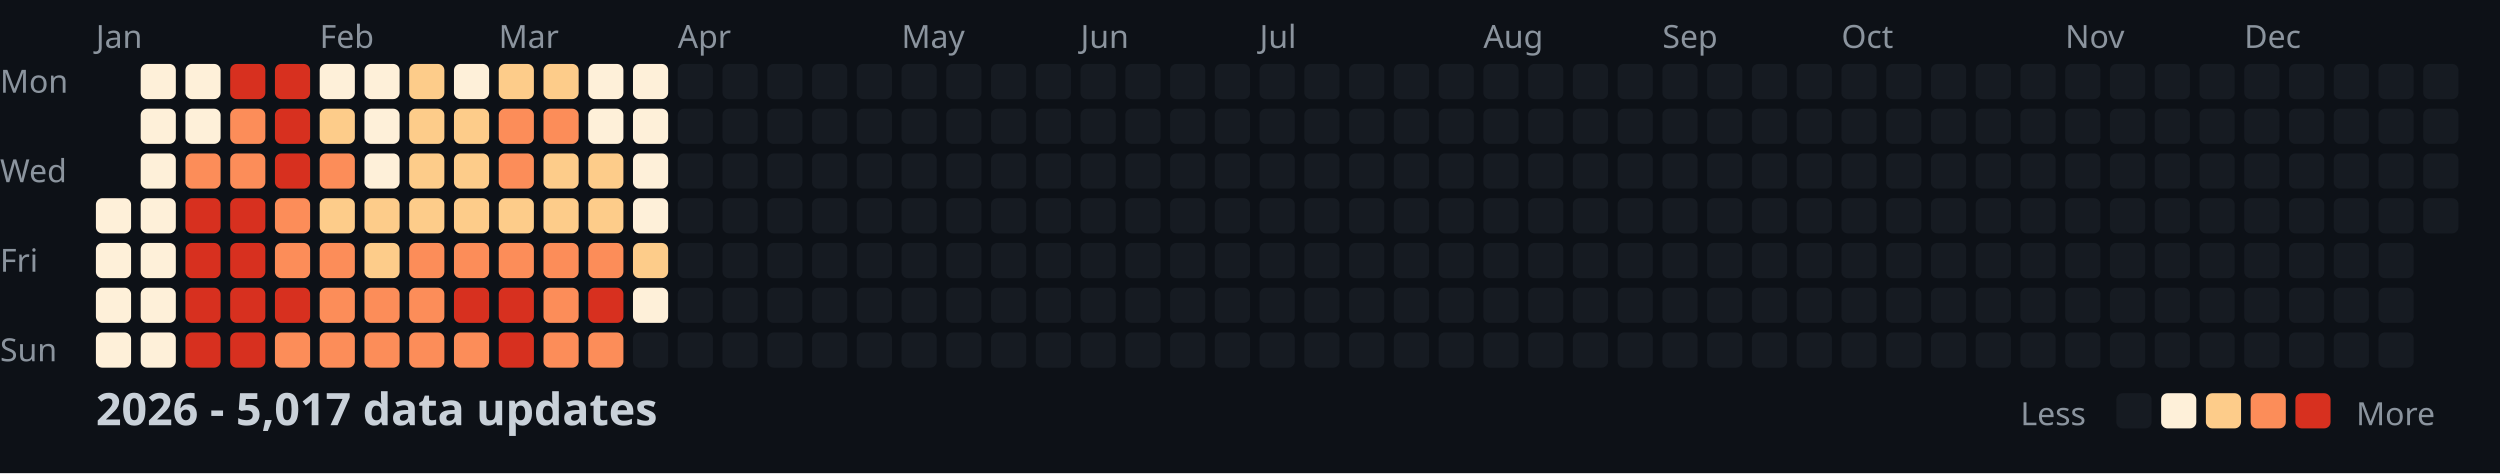
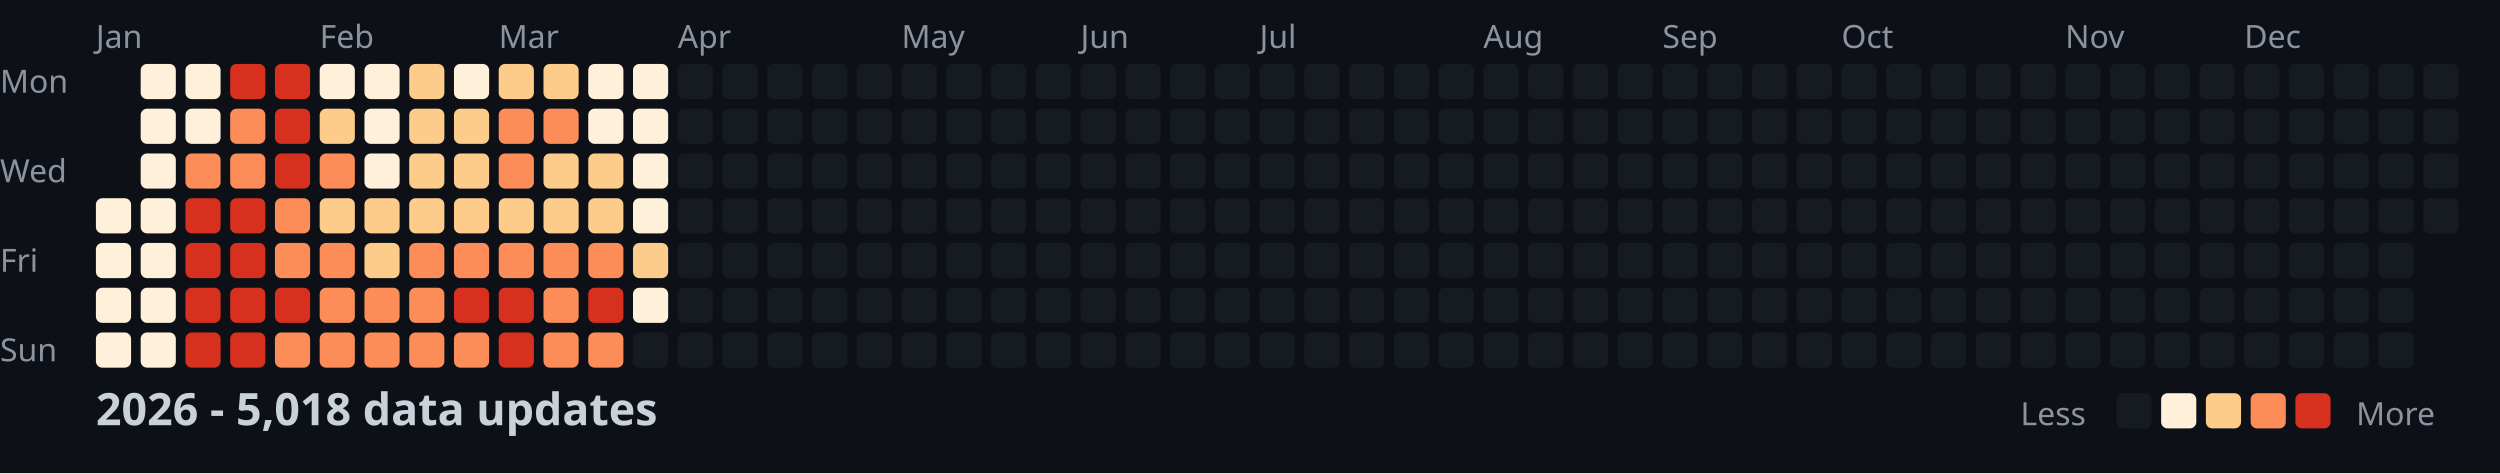
<svg xmlns="http://www.w3.org/2000/svg" width="782" height="148">
  <style>
    .month { font: 10px sans-serif; fill: #8b949e; }
    .day { font: 10px sans-serif; fill: #8b949e; }
    .title { font: bold 14px sans-serif; fill: #c9d1d9; }
    .legend { font: 10px sans-serif; fill: #8b949e; }
  </style>
  <rect width="100%" height="100%" fill="#0d1117" />
  <text x="0" y="29" class="day">Mon</text>
  <text x="0" y="57" class="day">Wed</text>
  <text x="0" y="85" class="day">Fri</text>
  <text x="0" y="113" class="day">Sun</text>
  <text x="30" y="15" class="month">Jan</text>
  <text x="100" y="15" class="month">Feb</text>
  <text x="156" y="15" class="month">Mar</text>
  <text x="212" y="15" class="month">Apr</text>
  <text x="282" y="15" class="month">May</text>
  <text x="338" y="15" class="month">Jun</text>
  <text x="394" y="15" class="month">Jul</text>
  <text x="464" y="15" class="month">Aug</text>
  <text x="520" y="15" class="month">Sep</text>
  <text x="576" y="15" class="month">Oct</text>
  <text x="646" y="15" class="month">Nov</text>
  <text x="702" y="15" class="month">Dec</text>
  <rect x="30" y="62" width="11" height="11" fill="#fef0d9" rx="2" />
  <rect x="30" y="76" width="11" height="11" fill="#fef0d9" rx="2" />
  <rect x="30" y="90" width="11" height="11" fill="#fef0d9" rx="2" />
  <rect x="30" y="104" width="11" height="11" fill="#fef0d9" rx="2" />
  <rect x="44" y="20" width="11" height="11" fill="#fef0d9" rx="2" />
  <rect x="44" y="34" width="11" height="11" fill="#fef0d9" rx="2" />
  <rect x="44" y="48" width="11" height="11" fill="#fef0d9" rx="2" />
  <rect x="44" y="62" width="11" height="11" fill="#fef0d9" rx="2" />
  <rect x="44" y="76" width="11" height="11" fill="#fef0d9" rx="2" />
  <rect x="44" y="90" width="11" height="11" fill="#fef0d9" rx="2" />
  <rect x="44" y="104" width="11" height="11" fill="#fef0d9" rx="2" />
  <rect x="58" y="20" width="11" height="11" fill="#fef0d9" rx="2" />
  <rect x="58" y="34" width="11" height="11" fill="#fef0d9" rx="2" />
  <rect x="58" y="48" width="11" height="11" fill="#fc8d59" rx="2" />
  <rect x="58" y="62" width="11" height="11" fill="#d7301f" rx="2" />
  <rect x="58" y="76" width="11" height="11" fill="#d7301f" rx="2" />
  <rect x="58" y="90" width="11" height="11" fill="#d7301f" rx="2" />
  <rect x="58" y="104" width="11" height="11" fill="#d7301f" rx="2" />
  <rect x="72" y="20" width="11" height="11" fill="#d7301f" rx="2" />
  <rect x="72" y="34" width="11" height="11" fill="#fc8d59" rx="2" />
  <rect x="72" y="48" width="11" height="11" fill="#fc8d59" rx="2" />
  <rect x="72" y="62" width="11" height="11" fill="#d7301f" rx="2" />
  <rect x="72" y="76" width="11" height="11" fill="#d7301f" rx="2" />
  <rect x="72" y="90" width="11" height="11" fill="#d7301f" rx="2" />
  <rect x="72" y="104" width="11" height="11" fill="#d7301f" rx="2" />
  <rect x="86" y="20" width="11" height="11" fill="#d7301f" rx="2" />
  <rect x="86" y="34" width="11" height="11" fill="#d7301f" rx="2" />
  <rect x="86" y="48" width="11" height="11" fill="#d7301f" rx="2" />
  <rect x="86" y="62" width="11" height="11" fill="#fc8d59" rx="2" />
  <rect x="86" y="76" width="11" height="11" fill="#fc8d59" rx="2" />
  <rect x="86" y="90" width="11" height="11" fill="#d7301f" rx="2" />
  <rect x="86" y="104" width="11" height="11" fill="#fc8d59" rx="2" />
  <rect x="100" y="20" width="11" height="11" fill="#fef0d9" rx="2" />
  <rect x="100" y="34" width="11" height="11" fill="#fdcc8a" rx="2" />
  <rect x="100" y="48" width="11" height="11" fill="#fc8d59" rx="2" />
  <rect x="100" y="62" width="11" height="11" fill="#fdcc8a" rx="2" />
  <rect x="100" y="76" width="11" height="11" fill="#fc8d59" rx="2" />
  <rect x="100" y="90" width="11" height="11" fill="#fc8d59" rx="2" />
  <rect x="100" y="104" width="11" height="11" fill="#fc8d59" rx="2" />
  <rect x="114" y="20" width="11" height="11" fill="#fef0d9" rx="2" />
  <rect x="114" y="34" width="11" height="11" fill="#fef0d9" rx="2" />
  <rect x="114" y="48" width="11" height="11" fill="#fef0d9" rx="2" />
  <rect x="114" y="62" width="11" height="11" fill="#fdcc8a" rx="2" />
  <rect x="114" y="76" width="11" height="11" fill="#fdcc8a" rx="2" />
  <rect x="114" y="90" width="11" height="11" fill="#fc8d59" rx="2" />
  <rect x="114" y="104" width="11" height="11" fill="#fc8d59" rx="2" />
  <rect x="128" y="20" width="11" height="11" fill="#fdcc8a" rx="2" />
  <rect x="128" y="34" width="11" height="11" fill="#fdcc8a" rx="2" />
  <rect x="128" y="48" width="11" height="11" fill="#fdcc8a" rx="2" />
  <rect x="128" y="62" width="11" height="11" fill="#fdcc8a" rx="2" />
  <rect x="128" y="76" width="11" height="11" fill="#fc8d59" rx="2" />
  <rect x="128" y="90" width="11" height="11" fill="#fc8d59" rx="2" />
  <rect x="128" y="104" width="11" height="11" fill="#fc8d59" rx="2" />
  <rect x="142" y="20" width="11" height="11" fill="#fef0d9" rx="2" />
  <rect x="142" y="34" width="11" height="11" fill="#fdcc8a" rx="2" />
  <rect x="142" y="48" width="11" height="11" fill="#fdcc8a" rx="2" />
  <rect x="142" y="62" width="11" height="11" fill="#fdcc8a" rx="2" />
  <rect x="142" y="76" width="11" height="11" fill="#fc8d59" rx="2" />
  <rect x="142" y="90" width="11" height="11" fill="#d7301f" rx="2" />
  <rect x="142" y="104" width="11" height="11" fill="#fc8d59" rx="2" />
  <rect x="156" y="20" width="11" height="11" fill="#fdcc8a" rx="2" />
  <rect x="156" y="34" width="11" height="11" fill="#fc8d59" rx="2" />
  <rect x="156" y="48" width="11" height="11" fill="#fc8d59" rx="2" />
  <rect x="156" y="62" width="11" height="11" fill="#fdcc8a" rx="2" />
  <rect x="156" y="76" width="11" height="11" fill="#fc8d59" rx="2" />
  <rect x="156" y="90" width="11" height="11" fill="#d7301f" rx="2" />
  <rect x="156" y="104" width="11" height="11" fill="#d7301f" rx="2" />
  <rect x="170" y="20" width="11" height="11" fill="#fdcc8a" rx="2" />
  <rect x="170" y="34" width="11" height="11" fill="#fc8d59" rx="2" />
  <rect x="170" y="48" width="11" height="11" fill="#fdcc8a" rx="2" />
  <rect x="170" y="62" width="11" height="11" fill="#fdcc8a" rx="2" />
  <rect x="170" y="76" width="11" height="11" fill="#fc8d59" rx="2" />
  <rect x="170" y="90" width="11" height="11" fill="#fc8d59" rx="2" />
  <rect x="170" y="104" width="11" height="11" fill="#fc8d59" rx="2" />
  <rect x="184" y="20" width="11" height="11" fill="#fef0d9" rx="2" />
  <rect x="184" y="34" width="11" height="11" fill="#fef0d9" rx="2" />
  <rect x="184" y="48" width="11" height="11" fill="#fdcc8a" rx="2" />
  <rect x="184" y="62" width="11" height="11" fill="#fdcc8a" rx="2" />
  <rect x="184" y="76" width="11" height="11" fill="#fc8d59" rx="2" />
  <rect x="184" y="90" width="11" height="11" fill="#d7301f" rx="2" />
  <rect x="184" y="104" width="11" height="11" fill="#fc8d59" rx="2" />
  <rect x="198" y="20" width="11" height="11" fill="#fef0d9" rx="2" />
  <rect x="198" y="34" width="11" height="11" fill="#fef0d9" rx="2" />
  <rect x="198" y="48" width="11" height="11" fill="#fef0d9" rx="2" />
  <rect x="198" y="62" width="11" height="11" fill="#fef0d9" rx="2" />
  <rect x="198" y="76" width="11" height="11" fill="#fdcc8a" rx="2" />
  <rect x="198" y="90" width="11" height="11" fill="#fef0d9" rx="2" />
  <rect x="198" y="104" width="11" height="11" fill="#161b22" rx="2" />
  <rect x="212" y="20" width="11" height="11" fill="#161b22" rx="2" />
  <rect x="212" y="34" width="11" height="11" fill="#161b22" rx="2" />
  <rect x="212" y="48" width="11" height="11" fill="#161b22" rx="2" />
  <rect x="212" y="62" width="11" height="11" fill="#161b22" rx="2" />
  <rect x="212" y="76" width="11" height="11" fill="#161b22" rx="2" />
  <rect x="212" y="90" width="11" height="11" fill="#161b22" rx="2" />
  <rect x="212" y="104" width="11" height="11" fill="#161b22" rx="2" />
  <rect x="226" y="20" width="11" height="11" fill="#161b22" rx="2" />
  <rect x="226" y="34" width="11" height="11" fill="#161b22" rx="2" />
  <rect x="226" y="48" width="11" height="11" fill="#161b22" rx="2" />
  <rect x="226" y="62" width="11" height="11" fill="#161b22" rx="2" />
  <rect x="226" y="76" width="11" height="11" fill="#161b22" rx="2" />
  <rect x="226" y="90" width="11" height="11" fill="#161b22" rx="2" />
  <rect x="226" y="104" width="11" height="11" fill="#161b22" rx="2" />
  <rect x="240" y="20" width="11" height="11" fill="#161b22" rx="2" />
  <rect x="240" y="34" width="11" height="11" fill="#161b22" rx="2" />
  <rect x="240" y="48" width="11" height="11" fill="#161b22" rx="2" />
  <rect x="240" y="62" width="11" height="11" fill="#161b22" rx="2" />
  <rect x="240" y="76" width="11" height="11" fill="#161b22" rx="2" />
  <rect x="240" y="90" width="11" height="11" fill="#161b22" rx="2" />
  <rect x="240" y="104" width="11" height="11" fill="#161b22" rx="2" />
  <rect x="254" y="20" width="11" height="11" fill="#161b22" rx="2" />
  <rect x="254" y="34" width="11" height="11" fill="#161b22" rx="2" />
  <rect x="254" y="48" width="11" height="11" fill="#161b22" rx="2" />
  <rect x="254" y="62" width="11" height="11" fill="#161b22" rx="2" />
  <rect x="254" y="76" width="11" height="11" fill="#161b22" rx="2" />
  <rect x="254" y="90" width="11" height="11" fill="#161b22" rx="2" />
  <rect x="254" y="104" width="11" height="11" fill="#161b22" rx="2" />
  <rect x="268" y="20" width="11" height="11" fill="#161b22" rx="2" />
  <rect x="268" y="34" width="11" height="11" fill="#161b22" rx="2" />
  <rect x="268" y="48" width="11" height="11" fill="#161b22" rx="2" />
  <rect x="268" y="62" width="11" height="11" fill="#161b22" rx="2" />
  <rect x="268" y="76" width="11" height="11" fill="#161b22" rx="2" />
  <rect x="268" y="90" width="11" height="11" fill="#161b22" rx="2" />
  <rect x="268" y="104" width="11" height="11" fill="#161b22" rx="2" />
  <rect x="282" y="20" width="11" height="11" fill="#161b22" rx="2" />
  <rect x="282" y="34" width="11" height="11" fill="#161b22" rx="2" />
  <rect x="282" y="48" width="11" height="11" fill="#161b22" rx="2" />
  <rect x="282" y="62" width="11" height="11" fill="#161b22" rx="2" />
  <rect x="282" y="76" width="11" height="11" fill="#161b22" rx="2" />
  <rect x="282" y="90" width="11" height="11" fill="#161b22" rx="2" />
  <rect x="282" y="104" width="11" height="11" fill="#161b22" rx="2" />
  <rect x="296" y="20" width="11" height="11" fill="#161b22" rx="2" />
  <rect x="296" y="34" width="11" height="11" fill="#161b22" rx="2" />
  <rect x="296" y="48" width="11" height="11" fill="#161b22" rx="2" />
  <rect x="296" y="62" width="11" height="11" fill="#161b22" rx="2" />
  <rect x="296" y="76" width="11" height="11" fill="#161b22" rx="2" />
  <rect x="296" y="90" width="11" height="11" fill="#161b22" rx="2" />
  <rect x="296" y="104" width="11" height="11" fill="#161b22" rx="2" />
  <rect x="310" y="20" width="11" height="11" fill="#161b22" rx="2" />
  <rect x="310" y="34" width="11" height="11" fill="#161b22" rx="2" />
  <rect x="310" y="48" width="11" height="11" fill="#161b22" rx="2" />
  <rect x="310" y="62" width="11" height="11" fill="#161b22" rx="2" />
  <rect x="310" y="76" width="11" height="11" fill="#161b22" rx="2" />
  <rect x="310" y="90" width="11" height="11" fill="#161b22" rx="2" />
  <rect x="310" y="104" width="11" height="11" fill="#161b22" rx="2" />
  <rect x="324" y="20" width="11" height="11" fill="#161b22" rx="2" />
  <rect x="324" y="34" width="11" height="11" fill="#161b22" rx="2" />
  <rect x="324" y="48" width="11" height="11" fill="#161b22" rx="2" />
  <rect x="324" y="62" width="11" height="11" fill="#161b22" rx="2" />
  <rect x="324" y="76" width="11" height="11" fill="#161b22" rx="2" />
  <rect x="324" y="90" width="11" height="11" fill="#161b22" rx="2" />
  <rect x="324" y="104" width="11" height="11" fill="#161b22" rx="2" />
  <rect x="338" y="20" width="11" height="11" fill="#161b22" rx="2" />
  <rect x="338" y="34" width="11" height="11" fill="#161b22" rx="2" />
  <rect x="338" y="48" width="11" height="11" fill="#161b22" rx="2" />
  <rect x="338" y="62" width="11" height="11" fill="#161b22" rx="2" />
  <rect x="338" y="76" width="11" height="11" fill="#161b22" rx="2" />
  <rect x="338" y="90" width="11" height="11" fill="#161b22" rx="2" />
  <rect x="338" y="104" width="11" height="11" fill="#161b22" rx="2" />
  <rect x="352" y="20" width="11" height="11" fill="#161b22" rx="2" />
  <rect x="352" y="34" width="11" height="11" fill="#161b22" rx="2" />
  <rect x="352" y="48" width="11" height="11" fill="#161b22" rx="2" />
  <rect x="352" y="62" width="11" height="11" fill="#161b22" rx="2" />
  <rect x="352" y="76" width="11" height="11" fill="#161b22" rx="2" />
  <rect x="352" y="90" width="11" height="11" fill="#161b22" rx="2" />
  <rect x="352" y="104" width="11" height="11" fill="#161b22" rx="2" />
  <rect x="366" y="20" width="11" height="11" fill="#161b22" rx="2" />
  <rect x="366" y="34" width="11" height="11" fill="#161b22" rx="2" />
  <rect x="366" y="48" width="11" height="11" fill="#161b22" rx="2" />
  <rect x="366" y="62" width="11" height="11" fill="#161b22" rx="2" />
  <rect x="366" y="76" width="11" height="11" fill="#161b22" rx="2" />
  <rect x="366" y="90" width="11" height="11" fill="#161b22" rx="2" />
  <rect x="366" y="104" width="11" height="11" fill="#161b22" rx="2" />
  <rect x="380" y="20" width="11" height="11" fill="#161b22" rx="2" />
  <rect x="380" y="34" width="11" height="11" fill="#161b22" rx="2" />
  <rect x="380" y="48" width="11" height="11" fill="#161b22" rx="2" />
  <rect x="380" y="62" width="11" height="11" fill="#161b22" rx="2" />
  <rect x="380" y="76" width="11" height="11" fill="#161b22" rx="2" />
  <rect x="380" y="90" width="11" height="11" fill="#161b22" rx="2" />
  <rect x="380" y="104" width="11" height="11" fill="#161b22" rx="2" />
  <rect x="394" y="20" width="11" height="11" fill="#161b22" rx="2" />
  <rect x="394" y="34" width="11" height="11" fill="#161b22" rx="2" />
  <rect x="394" y="48" width="11" height="11" fill="#161b22" rx="2" />
  <rect x="394" y="62" width="11" height="11" fill="#161b22" rx="2" />
  <rect x="394" y="76" width="11" height="11" fill="#161b22" rx="2" />
  <rect x="394" y="90" width="11" height="11" fill="#161b22" rx="2" />
  <rect x="394" y="104" width="11" height="11" fill="#161b22" rx="2" />
  <rect x="408" y="20" width="11" height="11" fill="#161b22" rx="2" />
  <rect x="408" y="34" width="11" height="11" fill="#161b22" rx="2" />
  <rect x="408" y="48" width="11" height="11" fill="#161b22" rx="2" />
  <rect x="408" y="62" width="11" height="11" fill="#161b22" rx="2" />
  <rect x="408" y="76" width="11" height="11" fill="#161b22" rx="2" />
  <rect x="408" y="90" width="11" height="11" fill="#161b22" rx="2" />
  <rect x="408" y="104" width="11" height="11" fill="#161b22" rx="2" />
  <rect x="422" y="20" width="11" height="11" fill="#161b22" rx="2" />
  <rect x="422" y="34" width="11" height="11" fill="#161b22" rx="2" />
  <rect x="422" y="48" width="11" height="11" fill="#161b22" rx="2" />
  <rect x="422" y="62" width="11" height="11" fill="#161b22" rx="2" />
  <rect x="422" y="76" width="11" height="11" fill="#161b22" rx="2" />
  <rect x="422" y="90" width="11" height="11" fill="#161b22" rx="2" />
  <rect x="422" y="104" width="11" height="11" fill="#161b22" rx="2" />
  <rect x="436" y="20" width="11" height="11" fill="#161b22" rx="2" />
  <rect x="436" y="34" width="11" height="11" fill="#161b22" rx="2" />
  <rect x="436" y="48" width="11" height="11" fill="#161b22" rx="2" />
  <rect x="436" y="62" width="11" height="11" fill="#161b22" rx="2" />
  <rect x="436" y="76" width="11" height="11" fill="#161b22" rx="2" />
  <rect x="436" y="90" width="11" height="11" fill="#161b22" rx="2" />
  <rect x="436" y="104" width="11" height="11" fill="#161b22" rx="2" />
  <rect x="450" y="20" width="11" height="11" fill="#161b22" rx="2" />
  <rect x="450" y="34" width="11" height="11" fill="#161b22" rx="2" />
  <rect x="450" y="48" width="11" height="11" fill="#161b22" rx="2" />
  <rect x="450" y="62" width="11" height="11" fill="#161b22" rx="2" />
  <rect x="450" y="76" width="11" height="11" fill="#161b22" rx="2" />
  <rect x="450" y="90" width="11" height="11" fill="#161b22" rx="2" />
  <rect x="450" y="104" width="11" height="11" fill="#161b22" rx="2" />
  <rect x="464" y="20" width="11" height="11" fill="#161b22" rx="2" />
  <rect x="464" y="34" width="11" height="11" fill="#161b22" rx="2" />
  <rect x="464" y="48" width="11" height="11" fill="#161b22" rx="2" />
  <rect x="464" y="62" width="11" height="11" fill="#161b22" rx="2" />
  <rect x="464" y="76" width="11" height="11" fill="#161b22" rx="2" />
  <rect x="464" y="90" width="11" height="11" fill="#161b22" rx="2" />
  <rect x="464" y="104" width="11" height="11" fill="#161b22" rx="2" />
  <rect x="478" y="20" width="11" height="11" fill="#161b22" rx="2" />
  <rect x="478" y="34" width="11" height="11" fill="#161b22" rx="2" />
  <rect x="478" y="48" width="11" height="11" fill="#161b22" rx="2" />
  <rect x="478" y="62" width="11" height="11" fill="#161b22" rx="2" />
  <rect x="478" y="76" width="11" height="11" fill="#161b22" rx="2" />
  <rect x="478" y="90" width="11" height="11" fill="#161b22" rx="2" />
  <rect x="478" y="104" width="11" height="11" fill="#161b22" rx="2" />
  <rect x="492" y="20" width="11" height="11" fill="#161b22" rx="2" />
  <rect x="492" y="34" width="11" height="11" fill="#161b22" rx="2" />
  <rect x="492" y="48" width="11" height="11" fill="#161b22" rx="2" />
  <rect x="492" y="62" width="11" height="11" fill="#161b22" rx="2" />
  <rect x="492" y="76" width="11" height="11" fill="#161b22" rx="2" />
  <rect x="492" y="90" width="11" height="11" fill="#161b22" rx="2" />
  <rect x="492" y="104" width="11" height="11" fill="#161b22" rx="2" />
  <rect x="506" y="20" width="11" height="11" fill="#161b22" rx="2" />
  <rect x="506" y="34" width="11" height="11" fill="#161b22" rx="2" />
  <rect x="506" y="48" width="11" height="11" fill="#161b22" rx="2" />
  <rect x="506" y="62" width="11" height="11" fill="#161b22" rx="2" />
  <rect x="506" y="76" width="11" height="11" fill="#161b22" rx="2" />
  <rect x="506" y="90" width="11" height="11" fill="#161b22" rx="2" />
  <rect x="506" y="104" width="11" height="11" fill="#161b22" rx="2" />
  <rect x="520" y="20" width="11" height="11" fill="#161b22" rx="2" />
  <rect x="520" y="34" width="11" height="11" fill="#161b22" rx="2" />
  <rect x="520" y="48" width="11" height="11" fill="#161b22" rx="2" />
  <rect x="520" y="62" width="11" height="11" fill="#161b22" rx="2" />
  <rect x="520" y="76" width="11" height="11" fill="#161b22" rx="2" />
  <rect x="520" y="90" width="11" height="11" fill="#161b22" rx="2" />
  <rect x="520" y="104" width="11" height="11" fill="#161b22" rx="2" />
  <rect x="534" y="20" width="11" height="11" fill="#161b22" rx="2" />
  <rect x="534" y="34" width="11" height="11" fill="#161b22" rx="2" />
  <rect x="534" y="48" width="11" height="11" fill="#161b22" rx="2" />
  <rect x="534" y="62" width="11" height="11" fill="#161b22" rx="2" />
  <rect x="534" y="76" width="11" height="11" fill="#161b22" rx="2" />
  <rect x="534" y="90" width="11" height="11" fill="#161b22" rx="2" />
  <rect x="534" y="104" width="11" height="11" fill="#161b22" rx="2" />
  <rect x="548" y="20" width="11" height="11" fill="#161b22" rx="2" />
  <rect x="548" y="34" width="11" height="11" fill="#161b22" rx="2" />
  <rect x="548" y="48" width="11" height="11" fill="#161b22" rx="2" />
  <rect x="548" y="62" width="11" height="11" fill="#161b22" rx="2" />
  <rect x="548" y="76" width="11" height="11" fill="#161b22" rx="2" />
  <rect x="548" y="90" width="11" height="11" fill="#161b22" rx="2" />
  <rect x="548" y="104" width="11" height="11" fill="#161b22" rx="2" />
  <rect x="562" y="20" width="11" height="11" fill="#161b22" rx="2" />
  <rect x="562" y="34" width="11" height="11" fill="#161b22" rx="2" />
  <rect x="562" y="48" width="11" height="11" fill="#161b22" rx="2" />
  <rect x="562" y="62" width="11" height="11" fill="#161b22" rx="2" />
  <rect x="562" y="76" width="11" height="11" fill="#161b22" rx="2" />
  <rect x="562" y="90" width="11" height="11" fill="#161b22" rx="2" />
  <rect x="562" y="104" width="11" height="11" fill="#161b22" rx="2" />
  <rect x="576" y="20" width="11" height="11" fill="#161b22" rx="2" />
  <rect x="576" y="34" width="11" height="11" fill="#161b22" rx="2" />
  <rect x="576" y="48" width="11" height="11" fill="#161b22" rx="2" />
  <rect x="576" y="62" width="11" height="11" fill="#161b22" rx="2" />
  <rect x="576" y="76" width="11" height="11" fill="#161b22" rx="2" />
  <rect x="576" y="90" width="11" height="11" fill="#161b22" rx="2" />
  <rect x="576" y="104" width="11" height="11" fill="#161b22" rx="2" />
  <rect x="590" y="20" width="11" height="11" fill="#161b22" rx="2" />
  <rect x="590" y="34" width="11" height="11" fill="#161b22" rx="2" />
  <rect x="590" y="48" width="11" height="11" fill="#161b22" rx="2" />
  <rect x="590" y="62" width="11" height="11" fill="#161b22" rx="2" />
  <rect x="590" y="76" width="11" height="11" fill="#161b22" rx="2" />
  <rect x="590" y="90" width="11" height="11" fill="#161b22" rx="2" />
  <rect x="590" y="104" width="11" height="11" fill="#161b22" rx="2" />
  <rect x="604" y="20" width="11" height="11" fill="#161b22" rx="2" />
  <rect x="604" y="34" width="11" height="11" fill="#161b22" rx="2" />
  <rect x="604" y="48" width="11" height="11" fill="#161b22" rx="2" />
  <rect x="604" y="62" width="11" height="11" fill="#161b22" rx="2" />
  <rect x="604" y="76" width="11" height="11" fill="#161b22" rx="2" />
  <rect x="604" y="90" width="11" height="11" fill="#161b22" rx="2" />
  <rect x="604" y="104" width="11" height="11" fill="#161b22" rx="2" />
  <rect x="618" y="20" width="11" height="11" fill="#161b22" rx="2" />
  <rect x="618" y="34" width="11" height="11" fill="#161b22" rx="2" />
  <rect x="618" y="48" width="11" height="11" fill="#161b22" rx="2" />
  <rect x="618" y="62" width="11" height="11" fill="#161b22" rx="2" />
  <rect x="618" y="76" width="11" height="11" fill="#161b22" rx="2" />
  <rect x="618" y="90" width="11" height="11" fill="#161b22" rx="2" />
  <rect x="618" y="104" width="11" height="11" fill="#161b22" rx="2" />
  <rect x="632" y="20" width="11" height="11" fill="#161b22" rx="2" />
  <rect x="632" y="34" width="11" height="11" fill="#161b22" rx="2" />
  <rect x="632" y="48" width="11" height="11" fill="#161b22" rx="2" />
  <rect x="632" y="62" width="11" height="11" fill="#161b22" rx="2" />
  <rect x="632" y="76" width="11" height="11" fill="#161b22" rx="2" />
  <rect x="632" y="90" width="11" height="11" fill="#161b22" rx="2" />
  <rect x="632" y="104" width="11" height="11" fill="#161b22" rx="2" />
  <rect x="646" y="20" width="11" height="11" fill="#161b22" rx="2" />
  <rect x="646" y="34" width="11" height="11" fill="#161b22" rx="2" />
  <rect x="646" y="48" width="11" height="11" fill="#161b22" rx="2" />
  <rect x="646" y="62" width="11" height="11" fill="#161b22" rx="2" />
  <rect x="646" y="76" width="11" height="11" fill="#161b22" rx="2" />
  <rect x="646" y="90" width="11" height="11" fill="#161b22" rx="2" />
  <rect x="646" y="104" width="11" height="11" fill="#161b22" rx="2" />
  <rect x="660" y="20" width="11" height="11" fill="#161b22" rx="2" />
  <rect x="660" y="34" width="11" height="11" fill="#161b22" rx="2" />
  <rect x="660" y="48" width="11" height="11" fill="#161b22" rx="2" />
  <rect x="660" y="62" width="11" height="11" fill="#161b22" rx="2" />
  <rect x="660" y="76" width="11" height="11" fill="#161b22" rx="2" />
  <rect x="660" y="90" width="11" height="11" fill="#161b22" rx="2" />
  <rect x="660" y="104" width="11" height="11" fill="#161b22" rx="2" />
  <rect x="674" y="20" width="11" height="11" fill="#161b22" rx="2" />
  <rect x="674" y="34" width="11" height="11" fill="#161b22" rx="2" />
  <rect x="674" y="48" width="11" height="11" fill="#161b22" rx="2" />
  <rect x="674" y="62" width="11" height="11" fill="#161b22" rx="2" />
  <rect x="674" y="76" width="11" height="11" fill="#161b22" rx="2" />
  <rect x="674" y="90" width="11" height="11" fill="#161b22" rx="2" />
  <rect x="674" y="104" width="11" height="11" fill="#161b22" rx="2" />
  <rect x="688" y="20" width="11" height="11" fill="#161b22" rx="2" />
  <rect x="688" y="34" width="11" height="11" fill="#161b22" rx="2" />
  <rect x="688" y="48" width="11" height="11" fill="#161b22" rx="2" />
  <rect x="688" y="62" width="11" height="11" fill="#161b22" rx="2" />
  <rect x="688" y="76" width="11" height="11" fill="#161b22" rx="2" />
  <rect x="688" y="90" width="11" height="11" fill="#161b22" rx="2" />
  <rect x="688" y="104" width="11" height="11" fill="#161b22" rx="2" />
  <rect x="702" y="20" width="11" height="11" fill="#161b22" rx="2" />
  <rect x="702" y="34" width="11" height="11" fill="#161b22" rx="2" />
  <rect x="702" y="48" width="11" height="11" fill="#161b22" rx="2" />
  <rect x="702" y="62" width="11" height="11" fill="#161b22" rx="2" />
  <rect x="702" y="76" width="11" height="11" fill="#161b22" rx="2" />
  <rect x="702" y="90" width="11" height="11" fill="#161b22" rx="2" />
  <rect x="702" y="104" width="11" height="11" fill="#161b22" rx="2" />
  <rect x="716" y="20" width="11" height="11" fill="#161b22" rx="2" />
  <rect x="716" y="34" width="11" height="11" fill="#161b22" rx="2" />
  <rect x="716" y="48" width="11" height="11" fill="#161b22" rx="2" />
  <rect x="716" y="62" width="11" height="11" fill="#161b22" rx="2" />
  <rect x="716" y="76" width="11" height="11" fill="#161b22" rx="2" />
  <rect x="716" y="90" width="11" height="11" fill="#161b22" rx="2" />
  <rect x="716" y="104" width="11" height="11" fill="#161b22" rx="2" />
  <rect x="730" y="20" width="11" height="11" fill="#161b22" rx="2" />
  <rect x="730" y="34" width="11" height="11" fill="#161b22" rx="2" />
  <rect x="730" y="48" width="11" height="11" fill="#161b22" rx="2" />
  <rect x="730" y="62" width="11" height="11" fill="#161b22" rx="2" />
  <rect x="730" y="76" width="11" height="11" fill="#161b22" rx="2" />
  <rect x="730" y="90" width="11" height="11" fill="#161b22" rx="2" />
  <rect x="730" y="104" width="11" height="11" fill="#161b22" rx="2" />
  <rect x="744" y="20" width="11" height="11" fill="#161b22" rx="2" />
  <rect x="744" y="34" width="11" height="11" fill="#161b22" rx="2" />
  <rect x="744" y="48" width="11" height="11" fill="#161b22" rx="2" />
  <rect x="744" y="62" width="11" height="11" fill="#161b22" rx="2" />
  <rect x="744" y="76" width="11" height="11" fill="#161b22" rx="2" />
  <rect x="744" y="90" width="11" height="11" fill="#161b22" rx="2" />
  <rect x="744" y="104" width="11" height="11" fill="#161b22" rx="2" />
  <rect x="758" y="20" width="11" height="11" fill="#161b22" rx="2" />
  <rect x="758" y="34" width="11" height="11" fill="#161b22" rx="2" />
  <rect x="758" y="48" width="11" height="11" fill="#161b22" rx="2" />
  <rect x="758" y="62" width="11" height="11" fill="#161b22" rx="2" />
-   <text x="30" y="133" class="title">2026 - 5,017 data updates</text>
+   <text x="30" y="133" class="title">2026 - 5,018 data updates</text>
  <text x="632" y="133" class="legend">Less</text>
  <rect x="662" y="123" width="11" height="11" fill="#161b22" rx="2" />
  <rect x="676" y="123" width="11" height="11" fill="#fef0d9" rx="2" />
  <rect x="690" y="123" width="11" height="11" fill="#fdcc8a" rx="2" />
  <rect x="704" y="123" width="11" height="11" fill="#fc8d59" rx="2" />
  <rect x="718" y="123" width="11" height="11" fill="#d7301f" rx="2" />
  <text x="737" y="133" class="legend">More</text>
</svg>
